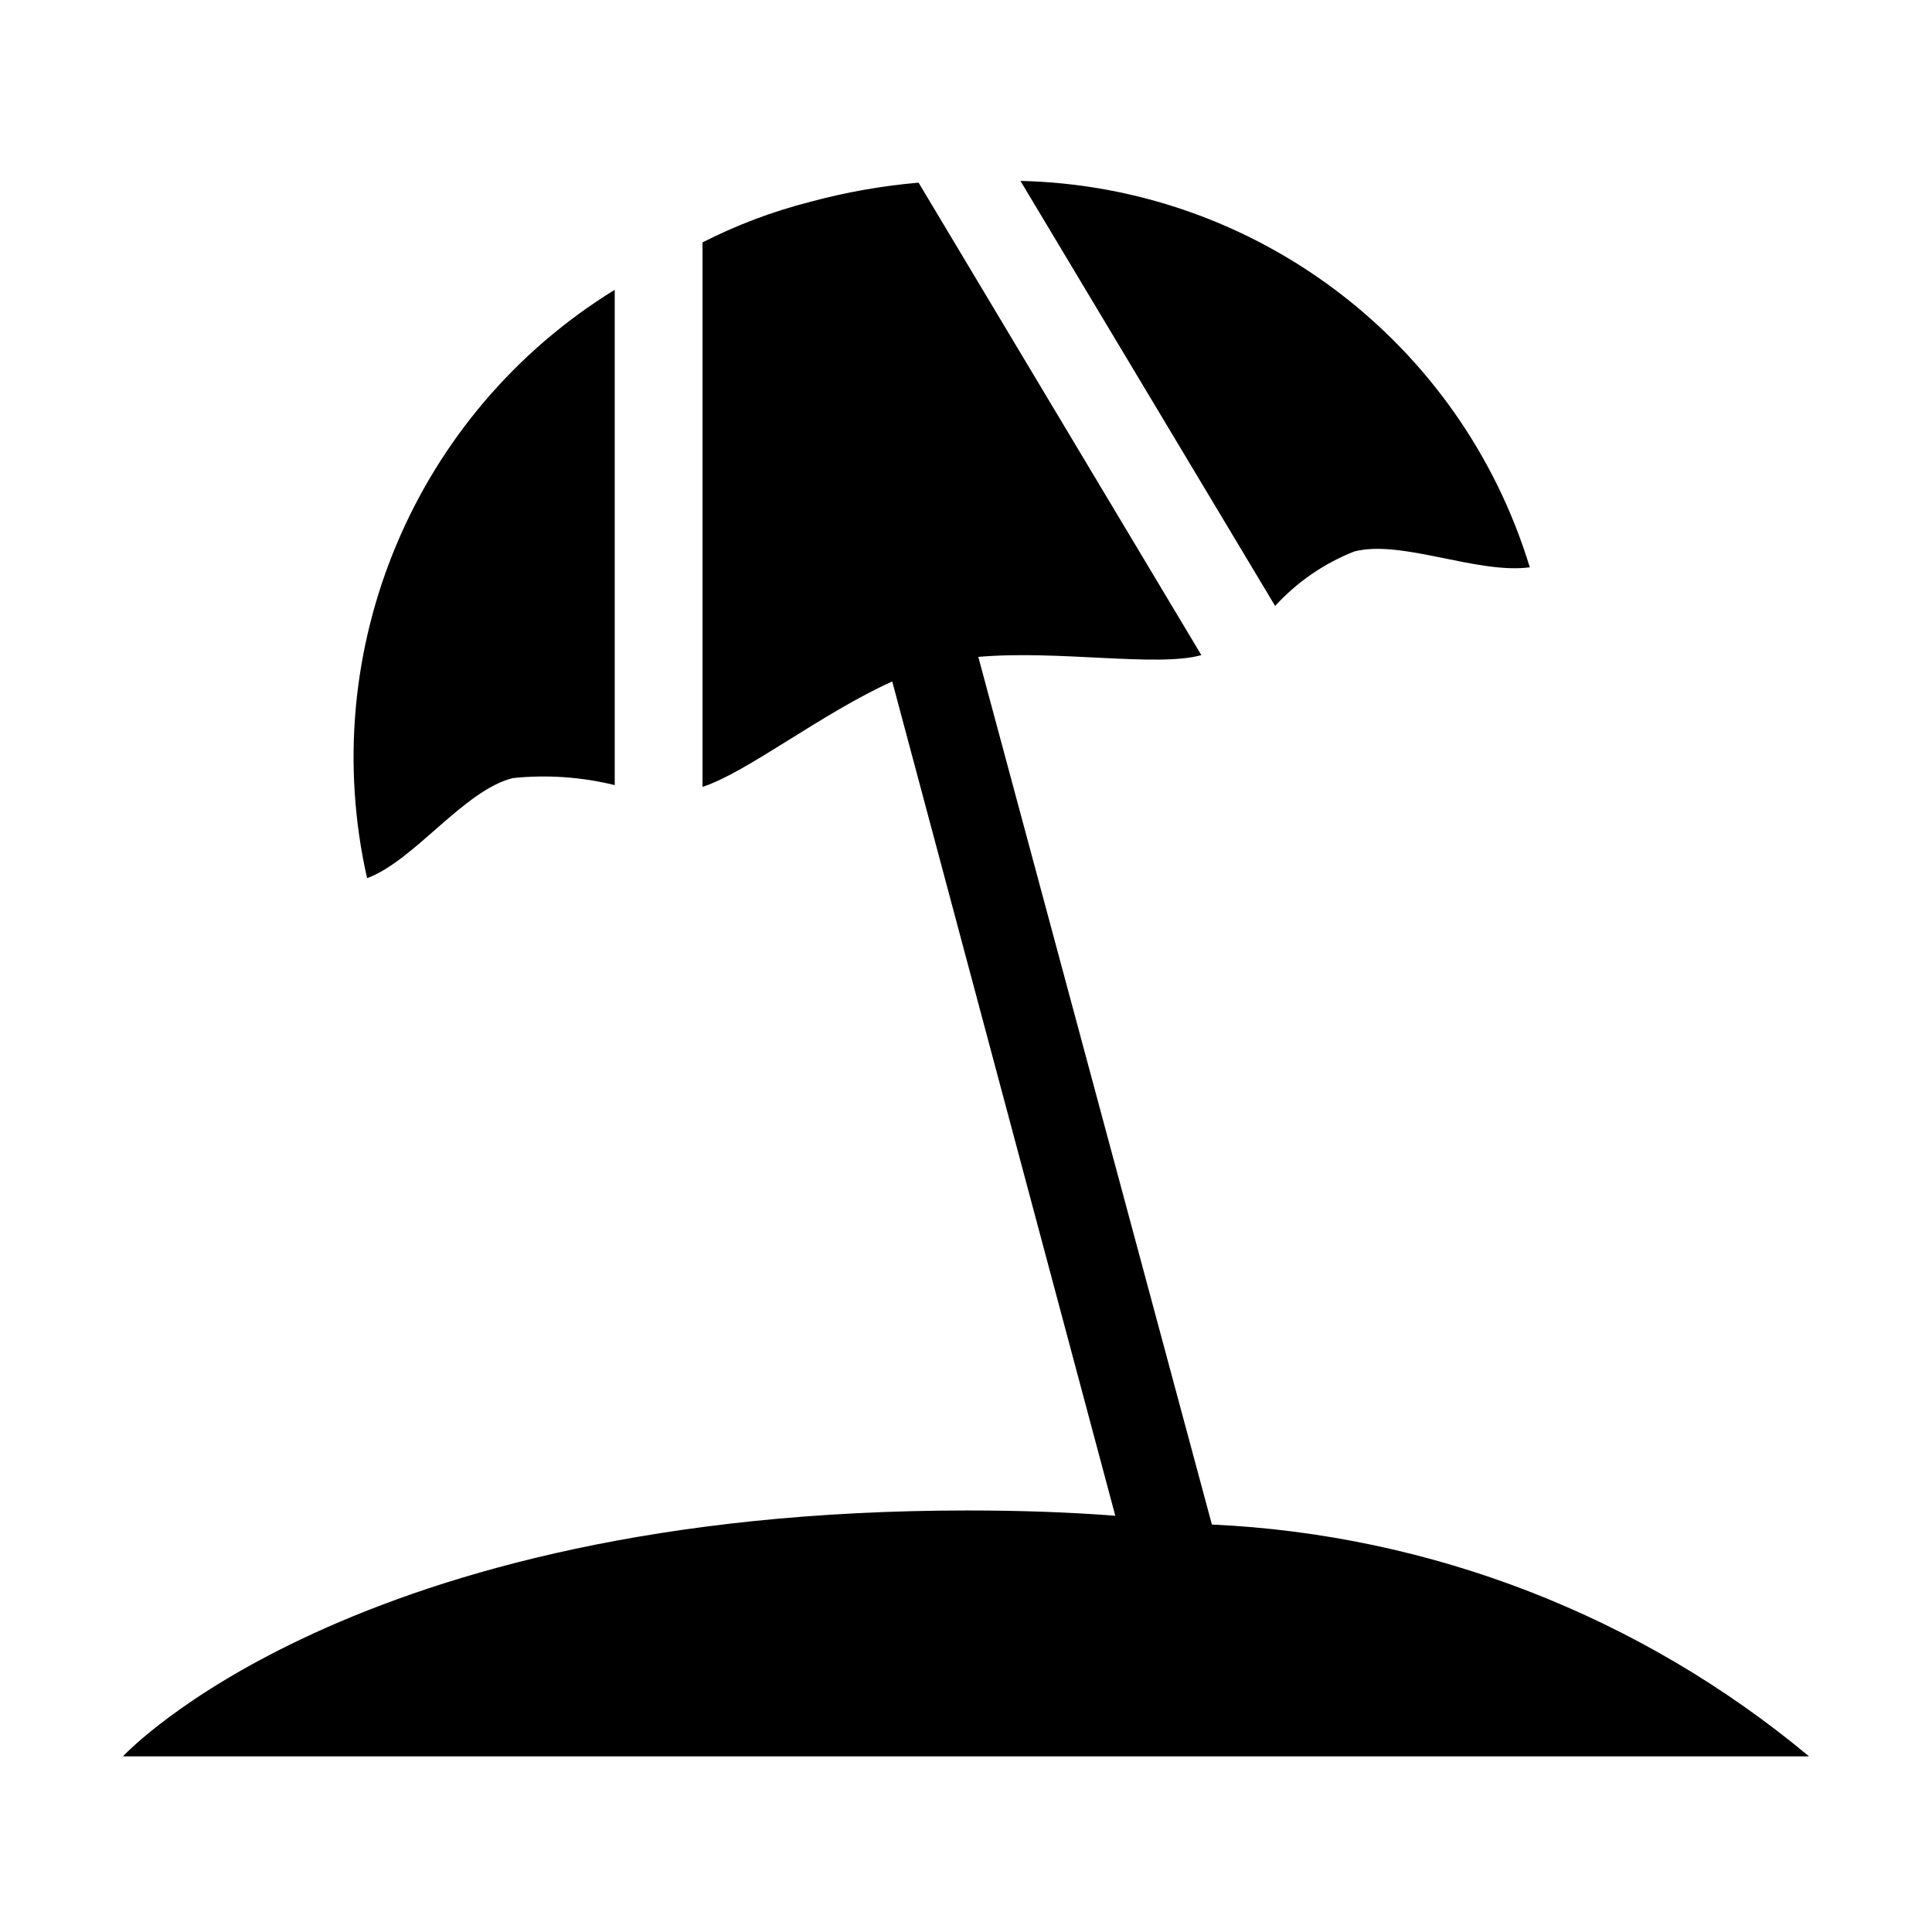
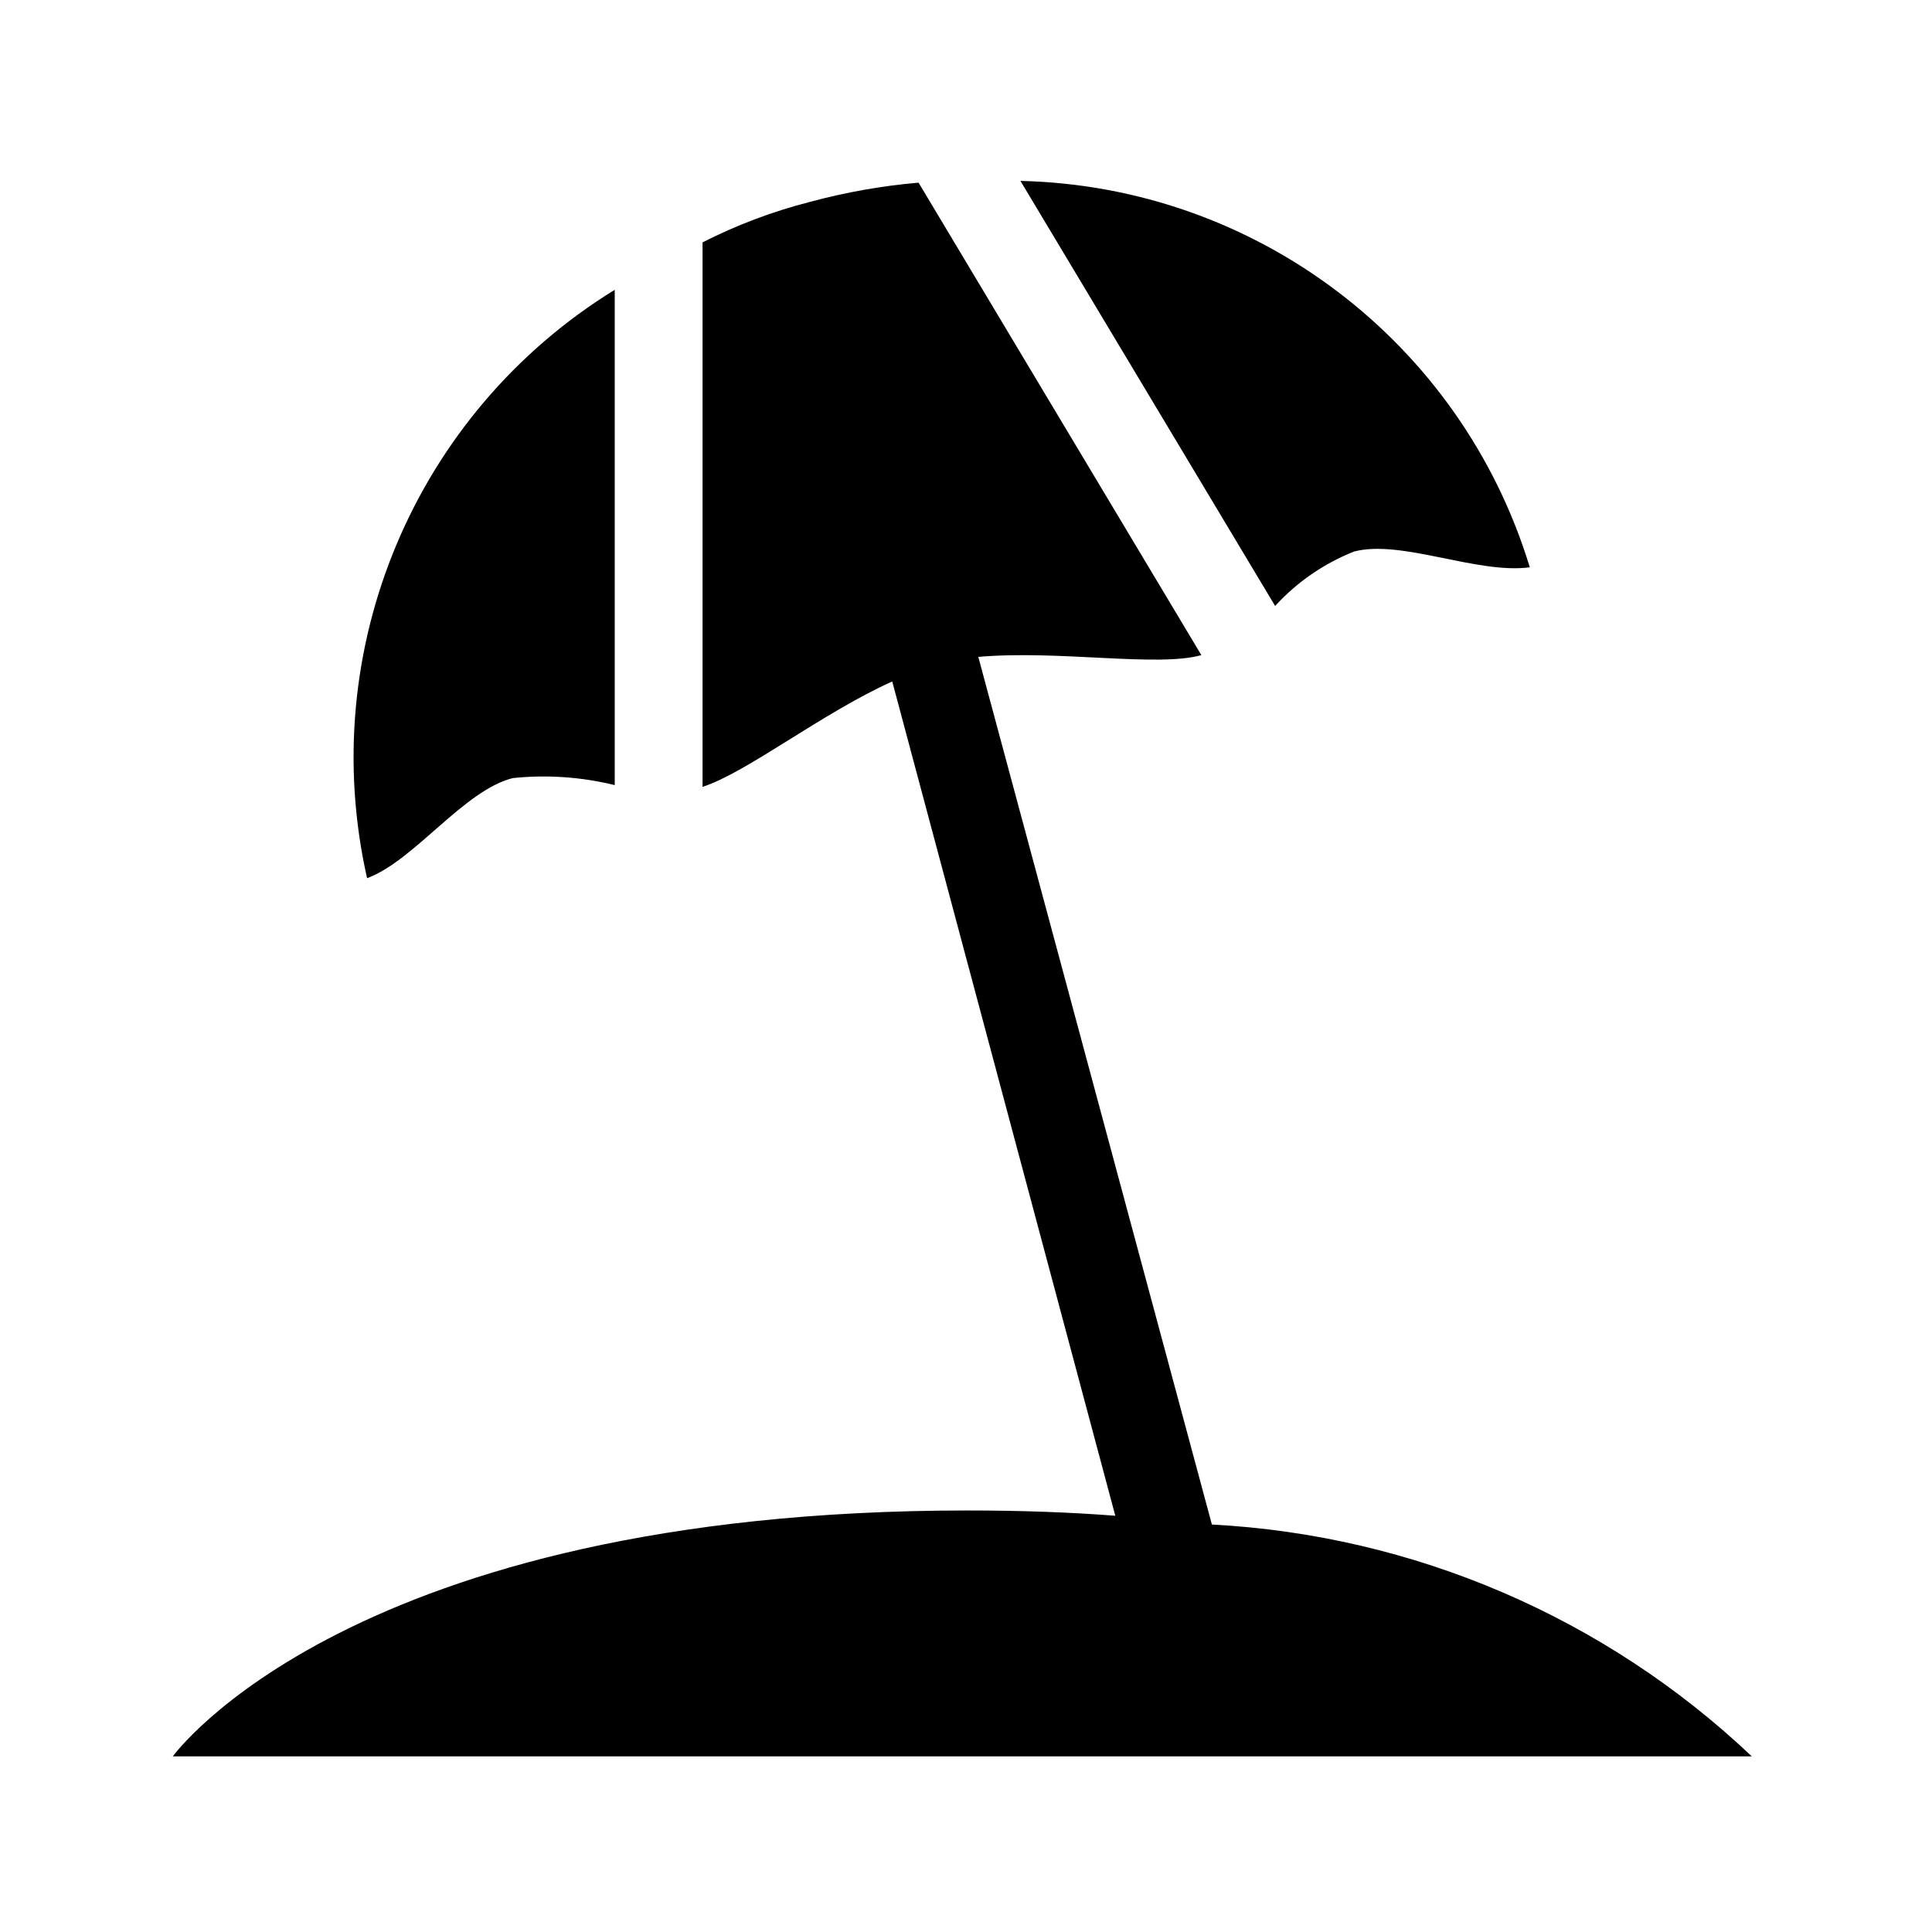
- <svg xmlns="http://www.w3.org/2000/svg" width="11" height="11" viewBox="0 0 11 11">
-   <g id="2f78044d-07b0-4fab-a91e-1dcb2a375649" data-name="icon concepts: sports &amp; leisure">
-     <path d="M3.5,1.65V4.47a1.702,1.702,0,0,0-.58-.04c-.28.07-.56.47-.83.57A3.126,3.126,0,0,1,3.5,1.65Zm2.31-.62L7.26,3.45a1.216,1.216,0,0,1,.45-.31c.27-.07.7.13,1,.09A3.106,3.106,0,0,0,5.81,1.03ZM.7,10h9.6A5.721,5.721,0,0,0,6.9,8.68L5.57,3.74c.46-.04,1.02.06,1.27-.01L5.23,1.04a3.52,3.52,0,0,0-.62.11A2.957,2.957,0,0,0,4,1.38v3.1c.25-.08.68-.42,1.08-.6L6.35,8.63q-.39-.03-.84-.03C1.99,8.6.7,10,.7,10Z" />
-   </g>
+ <svg xmlns="http://www.w3.org/2000/svg" id="Layer_1" data-name="Layer 1" width="11" height="11" viewBox="0 0 11 11">
+   <path d="M3.5,1.65V4.47a1.703,1.703,0,0,0-.58-.04c-.28.07-.56.47-.83.57A3.126,3.126,0,0,1,3.5,1.65Zm2.31-.62L7.26,3.45a1.216,1.216,0,0,1,.45-.31c.27-.07.7.13,1,.09A3.106,3.106,0,0,0,5.81,1.03ZM.984,10h8.99A4.841,4.841,0,0,0,6.9,8.68L5.57,3.74c.46-.04,1.02.06,1.27-.01L5.23,1.04a3.525,3.525,0,0,0-.62.11A2.96,2.96,0,0,0,4,1.38v3.1c.25-.08.68-.42,1.08-.6L6.35,8.63q-.39-.03-.84-.03C1.99,8.6.984,10,.984,10Z" />
</svg>
